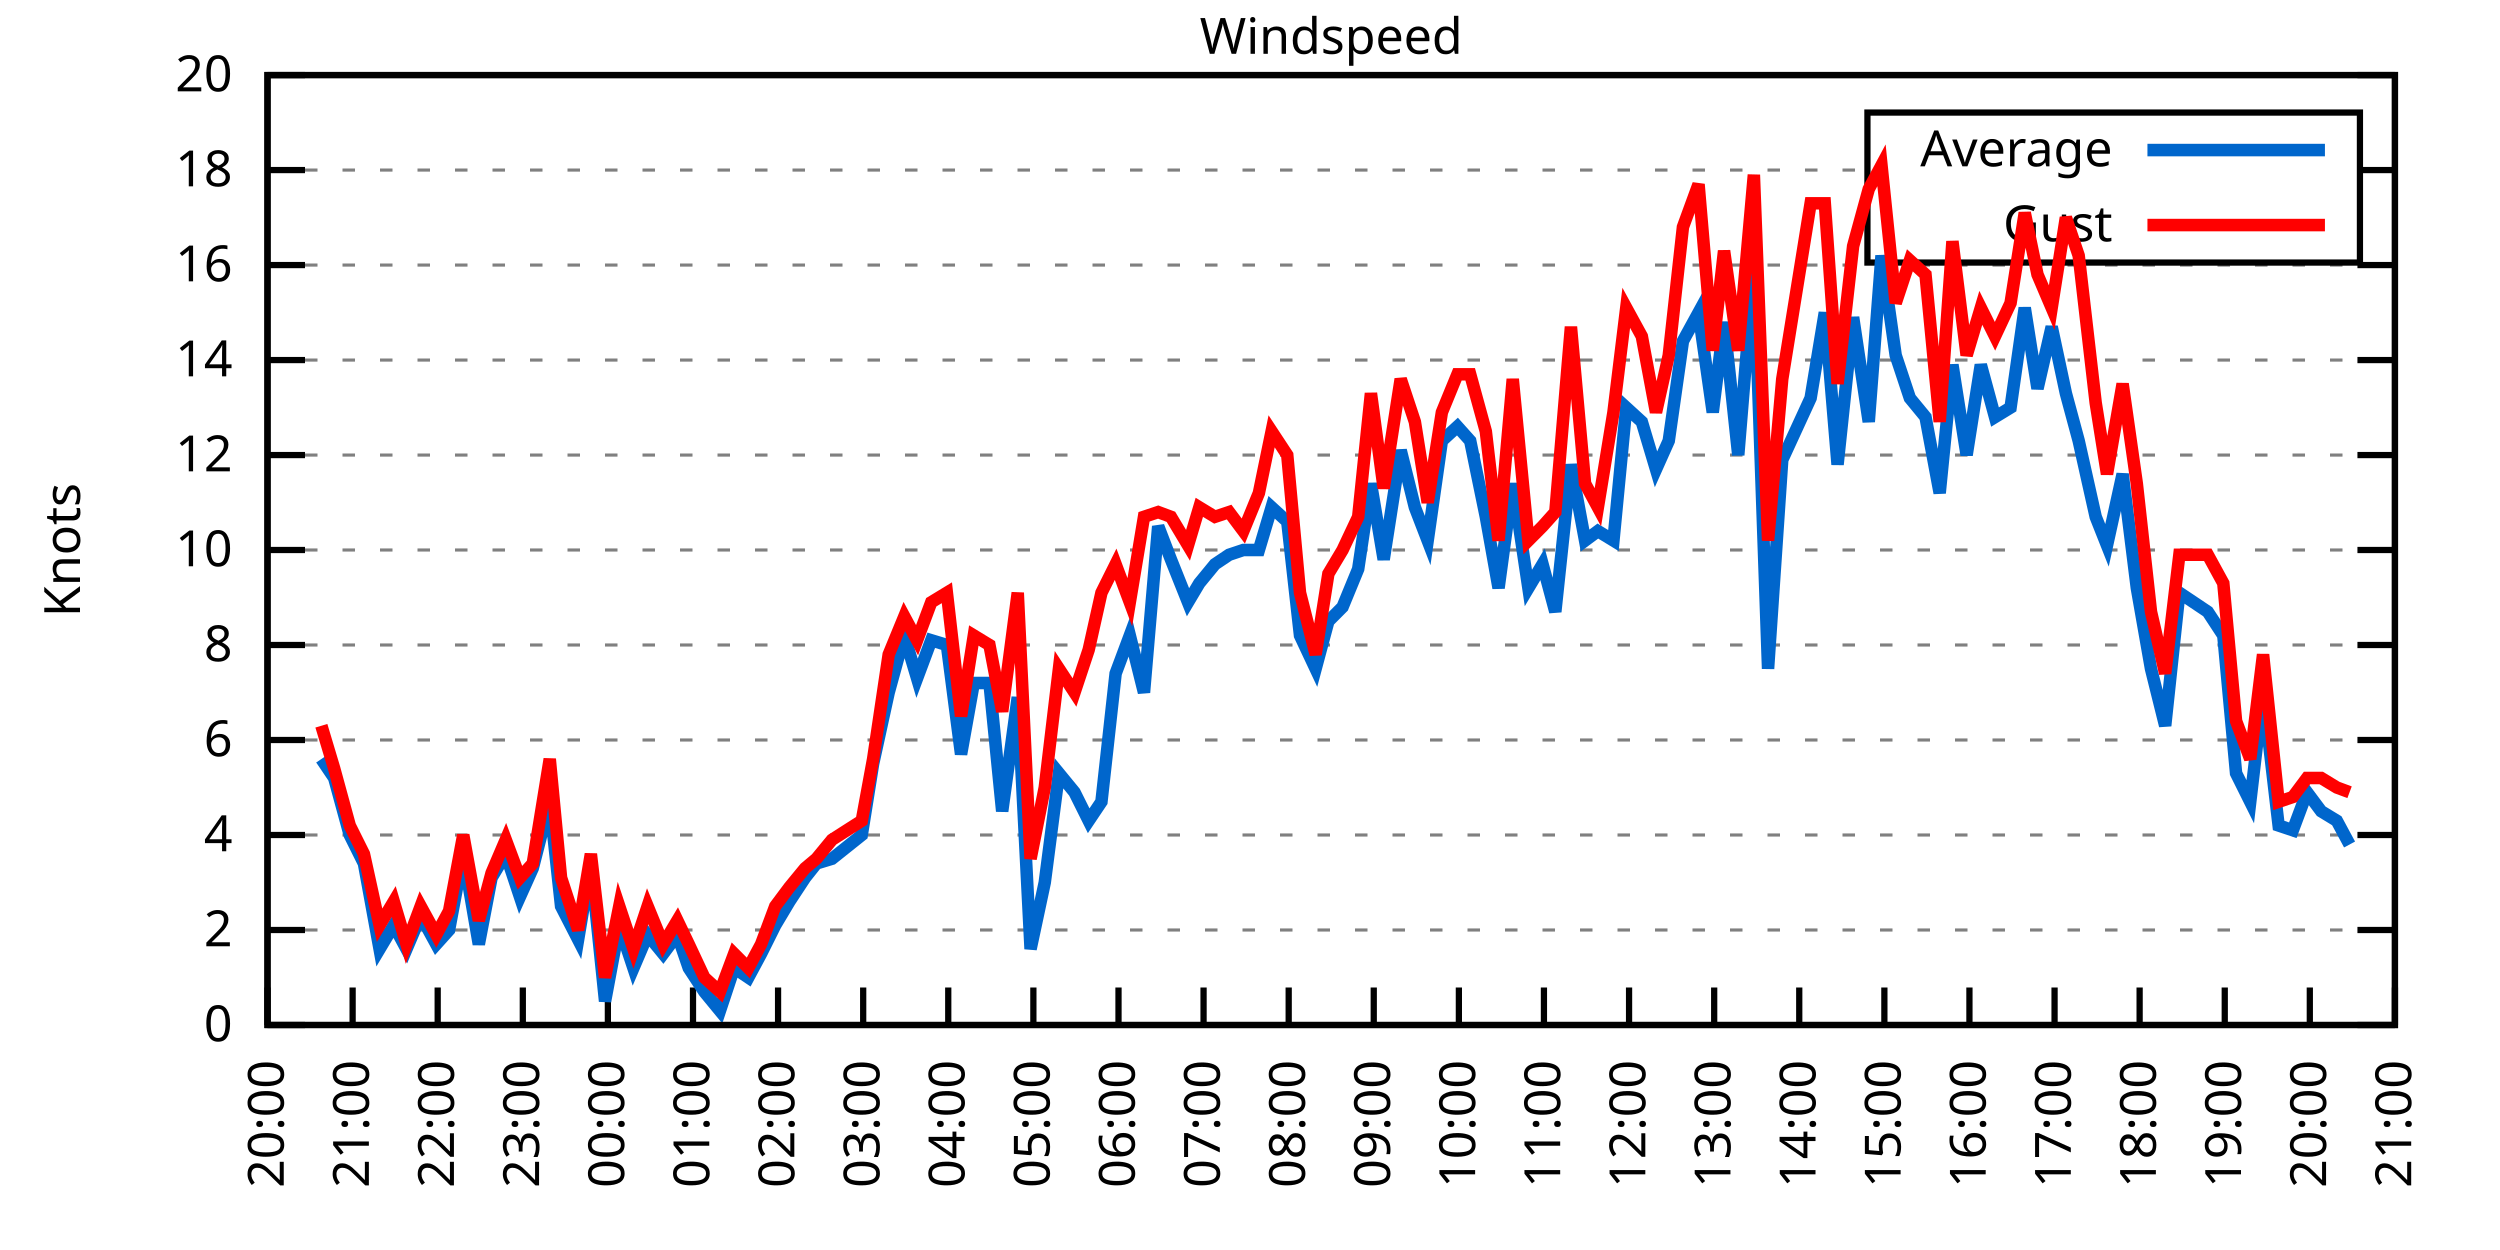
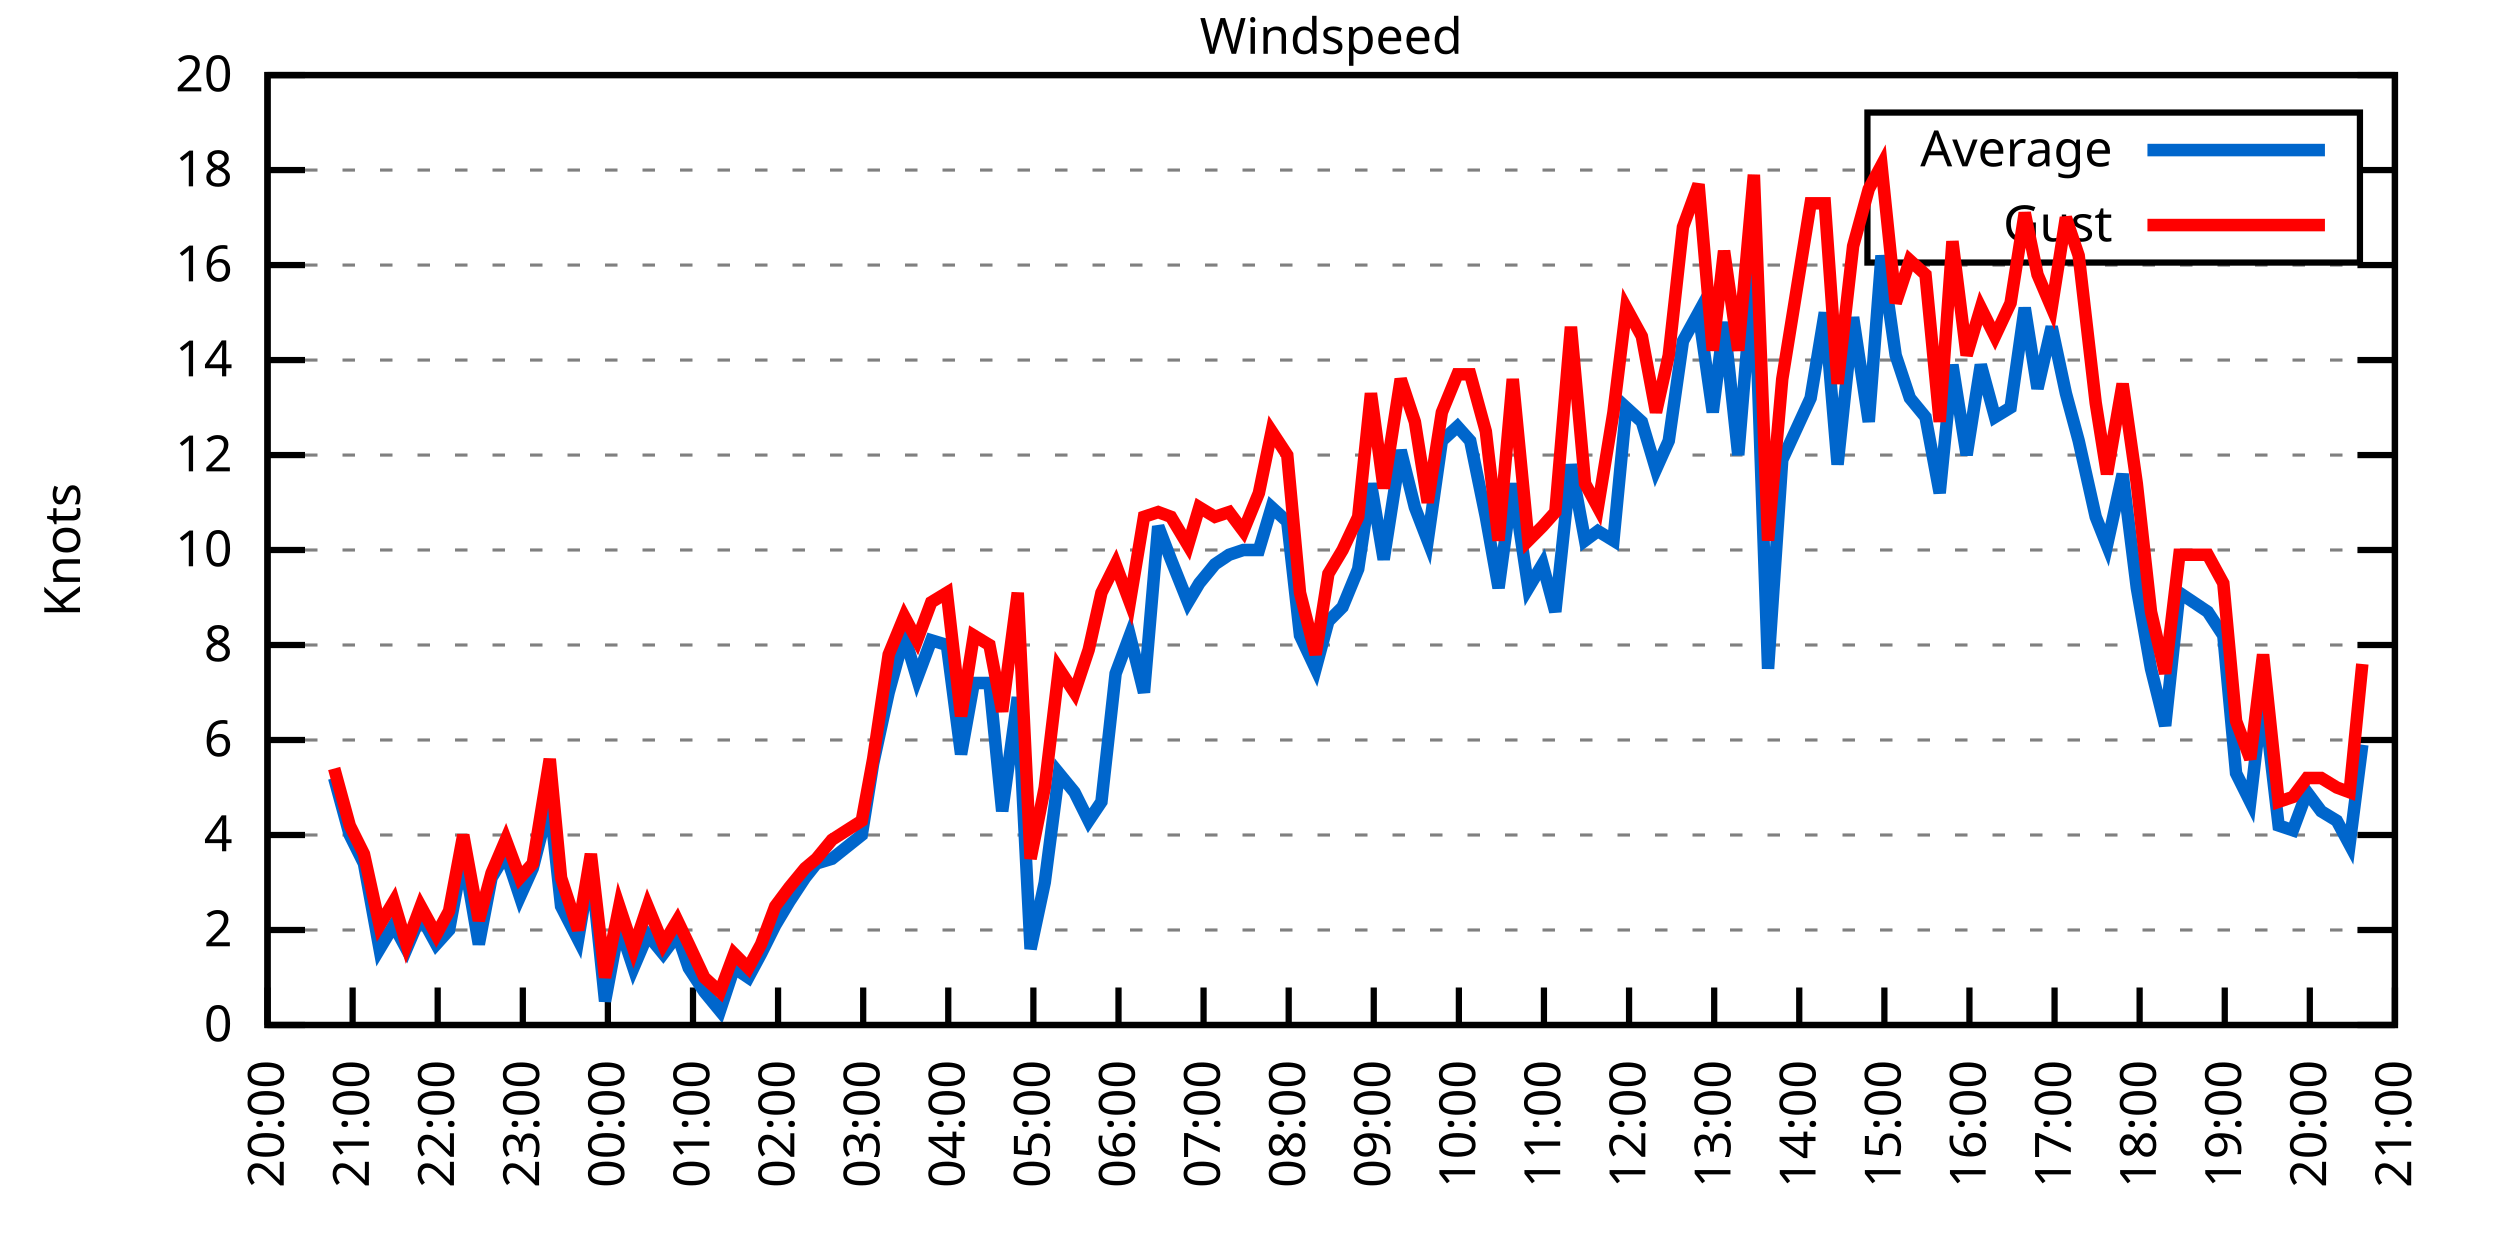
<svg xmlns="http://www.w3.org/2000/svg" xmlns:xlink="http://www.w3.org/1999/xlink" width="400" height="200" viewBox="0 0 400 200">
  <g id="gnuplot_canvas">
    <rect x="0" y="0" width="400" height="200" fill="none" />
    <defs>
      <circle id="gpDot" r="0.5" stroke-width="0.5" stroke="currentColor" />
      <path id="gpPt0" stroke-width="0.333" stroke="currentColor" d="M-1,0 h2 M0,-1 v2" />
      <path id="gpPt1" stroke-width="0.333" stroke="currentColor" d="M-1,-1 L1,1 M1,-1 L-1,1" />
      <path id="gpPt2" stroke-width="0.333" stroke="currentColor" d="M-1,0 L1,0 M0,-1 L0,1 M-1,-1 L1,1 M-1,1 L1,-1" />
      <rect id="gpPt3" stroke-width="0.333" stroke="currentColor" x="-1" y="-1" width="2" height="2" />
      <rect id="gpPt4" stroke-width="0.333" stroke="currentColor" fill="currentColor" x="-1" y="-1" width="2" height="2" />
      <circle id="gpPt5" stroke-width="0.333" stroke="currentColor" cx="0" cy="0" r="1" />
      <use xlink:href="#gpPt5" id="gpPt6" fill="currentColor" stroke="none" />
      <path id="gpPt7" stroke-width="0.333" stroke="currentColor" d="M0,-1.33 L-1.33,0.67 L1.33,0.67 z" />
      <use xlink:href="#gpPt7" id="gpPt8" fill="currentColor" stroke="none" />
      <use xlink:href="#gpPt7" id="gpPt9" stroke="currentColor" transform="rotate(180)" />
      <use xlink:href="#gpPt9" id="gpPt10" fill="currentColor" stroke="none" />
      <use xlink:href="#gpPt3" id="gpPt11" stroke="currentColor" transform="rotate(45)" />
      <use xlink:href="#gpPt11" id="gpPt12" fill="currentColor" stroke="none" />
      <path id="gpPt13" stroke-width="0.333" stroke="currentColor" d="M0,1.330 L1.265,0.411 L0.782,-1.067 L-0.782,-1.076 L-1.265,0.411 z" />
      <use xlink:href="#gpPt13" id="gpPt14" fill="currentColor" stroke="none" />
      <filter id="textbox" filterUnits="objectBoundingBox" x="0" y="0" height="1" width="1">
        <feFlood flood-color="white" flood-opacity="1" result="bgnd" />
        <feComposite in="SourceGraphic" in2="bgnd" operator="atop" />
      </filter>
      <filter id="greybox" filterUnits="objectBoundingBox" x="0" y="0" height="1" width="1">
        <feFlood flood-color="lightgrey" flood-opacity="1" result="grey" />
        <feComposite in="SourceGraphic" in2="grey" operator="atop" />
      </filter>
    </defs>
    <g fill="none" color="white" stroke="currentColor" stroke-width="1.00" stroke-linecap="butt" stroke-linejoin="miter">
</g>
    <g fill="none" color="black" stroke="currentColor" stroke-width="1.00" stroke-linecap="butt" stroke-linejoin="miter">
      <g stroke="none" shape-rendering="crispEdges">
        <polygon fill="rgb(255, 255, 255)" points="42.80,164.00 383.18,164.00 383.18,12.02 42.80,12.02 " />
      </g>
    </g>
    <g fill="none" color="black" stroke="currentColor" stroke-width="1.00" stroke-linecap="butt" stroke-linejoin="miter">
</g>
    <g fill="none" color="black" stroke="black" stroke-width="0.50" stroke-linecap="butt" stroke-linejoin="miter">
</g>
    <g fill="none" color="gray" stroke="currentColor" stroke-width="0.50" stroke-linecap="butt" stroke-linejoin="miter">
      <path stroke="gray" stroke-dasharray="2,4" class="gridline" d="M42.80,164.00 L383.19,164.00  " />
    </g>
    <g fill="none" color="gray" stroke="gray" stroke-width="1.00" stroke-linecap="butt" stroke-linejoin="miter">
</g>
    <g fill="none" color="black" stroke="currentColor" stroke-width="1.00" stroke-linecap="butt" stroke-linejoin="miter">
      <path stroke="black" d="M42.80,164.00 L48.80,164.00 M383.19,164.00 L377.19,164.00  " />
      <g transform="translate(37.20,166.60)" stroke="none" fill="black" font-family="Sans" font-size="8.00" text-anchor="end">
        <text>
          <tspan font-family="Sans"> 0</tspan>
        </text>
      </g>
    </g>
    <g fill="none" color="black" stroke="currentColor" stroke-width="1.00" stroke-linecap="butt" stroke-linejoin="miter">
</g>
    <g fill="none" color="black" stroke="black" stroke-width="0.50" stroke-linecap="butt" stroke-linejoin="miter">
</g>
    <g fill="none" color="gray" stroke="currentColor" stroke-width="0.50" stroke-linecap="butt" stroke-linejoin="miter">
      <path stroke="gray" stroke-dasharray="2,4" class="gridline" d="M42.80,148.80 L383.19,148.80  " />
    </g>
    <g fill="none" color="gray" stroke="gray" stroke-width="1.00" stroke-linecap="butt" stroke-linejoin="miter">
</g>
    <g fill="none" color="black" stroke="currentColor" stroke-width="1.00" stroke-linecap="butt" stroke-linejoin="miter">
      <path stroke="black" d="M42.80,148.80 L48.80,148.80 M383.19,148.80 L377.19,148.80  " />
      <g transform="translate(37.20,151.40)" stroke="none" fill="black" font-family="Sans" font-size="8.00" text-anchor="end">
        <text>
          <tspan font-family="Sans"> 2</tspan>
        </text>
      </g>
    </g>
    <g fill="none" color="black" stroke="currentColor" stroke-width="1.00" stroke-linecap="butt" stroke-linejoin="miter">
</g>
    <g fill="none" color="black" stroke="black" stroke-width="0.50" stroke-linecap="butt" stroke-linejoin="miter">
</g>
    <g fill="none" color="gray" stroke="currentColor" stroke-width="0.50" stroke-linecap="butt" stroke-linejoin="miter">
      <path stroke="gray" stroke-dasharray="2,4" class="gridline" d="M42.80,133.60 L383.19,133.60  " />
    </g>
    <g fill="none" color="gray" stroke="gray" stroke-width="1.00" stroke-linecap="butt" stroke-linejoin="miter">
</g>
    <g fill="none" color="black" stroke="currentColor" stroke-width="1.00" stroke-linecap="butt" stroke-linejoin="miter">
      <path stroke="black" d="M42.80,133.60 L48.80,133.60 M383.19,133.60 L377.19,133.60  " />
      <g transform="translate(37.20,136.20)" stroke="none" fill="black" font-family="Sans" font-size="8.00" text-anchor="end">
        <text>
          <tspan font-family="Sans"> 4</tspan>
        </text>
      </g>
    </g>
    <g fill="none" color="black" stroke="currentColor" stroke-width="1.00" stroke-linecap="butt" stroke-linejoin="miter">
</g>
    <g fill="none" color="black" stroke="black" stroke-width="0.50" stroke-linecap="butt" stroke-linejoin="miter">
</g>
    <g fill="none" color="gray" stroke="currentColor" stroke-width="0.50" stroke-linecap="butt" stroke-linejoin="miter">
      <path stroke="gray" stroke-dasharray="2,4" class="gridline" d="M42.80,118.40 L383.19,118.40  " />
    </g>
    <g fill="none" color="gray" stroke="gray" stroke-width="1.00" stroke-linecap="butt" stroke-linejoin="miter">
</g>
    <g fill="none" color="black" stroke="currentColor" stroke-width="1.00" stroke-linecap="butt" stroke-linejoin="miter">
      <path stroke="black" d="M42.80,118.40 L48.80,118.40 M383.19,118.40 L377.19,118.40  " />
      <g transform="translate(37.20,121.00)" stroke="none" fill="black" font-family="Sans" font-size="8.00" text-anchor="end">
        <text>
          <tspan font-family="Sans"> 6</tspan>
        </text>
      </g>
    </g>
    <g fill="none" color="black" stroke="currentColor" stroke-width="1.00" stroke-linecap="butt" stroke-linejoin="miter">
</g>
    <g fill="none" color="black" stroke="black" stroke-width="0.50" stroke-linecap="butt" stroke-linejoin="miter">
</g>
    <g fill="none" color="gray" stroke="currentColor" stroke-width="0.50" stroke-linecap="butt" stroke-linejoin="miter">
      <path stroke="gray" stroke-dasharray="2,4" class="gridline" d="M42.80,103.20 L383.19,103.20  " />
    </g>
    <g fill="none" color="gray" stroke="gray" stroke-width="1.00" stroke-linecap="butt" stroke-linejoin="miter">
</g>
    <g fill="none" color="black" stroke="currentColor" stroke-width="1.00" stroke-linecap="butt" stroke-linejoin="miter">
      <path stroke="black" d="M42.80,103.20 L48.80,103.20 M383.19,103.20 L377.19,103.20  " />
      <g transform="translate(37.20,105.80)" stroke="none" fill="black" font-family="Sans" font-size="8.00" text-anchor="end">
        <text>
          <tspan font-family="Sans"> 8</tspan>
        </text>
      </g>
    </g>
    <g fill="none" color="black" stroke="currentColor" stroke-width="1.00" stroke-linecap="butt" stroke-linejoin="miter">
</g>
    <g fill="none" color="black" stroke="black" stroke-width="0.50" stroke-linecap="butt" stroke-linejoin="miter">
</g>
    <g fill="none" color="gray" stroke="currentColor" stroke-width="0.50" stroke-linecap="butt" stroke-linejoin="miter">
      <path stroke="gray" stroke-dasharray="2,4" class="gridline" d="M42.80,88.00 L383.19,88.00  " />
    </g>
    <g fill="none" color="gray" stroke="gray" stroke-width="1.00" stroke-linecap="butt" stroke-linejoin="miter">
</g>
    <g fill="none" color="black" stroke="currentColor" stroke-width="1.00" stroke-linecap="butt" stroke-linejoin="miter">
      <path stroke="black" d="M42.80,88.00 L48.80,88.00 M383.19,88.00 L377.19,88.00  " />
      <g transform="translate(37.20,90.60)" stroke="none" fill="black" font-family="Sans" font-size="8.00" text-anchor="end">
        <text>
          <tspan font-family="Sans"> 10</tspan>
        </text>
      </g>
    </g>
    <g fill="none" color="black" stroke="currentColor" stroke-width="1.00" stroke-linecap="butt" stroke-linejoin="miter">
</g>
    <g fill="none" color="black" stroke="black" stroke-width="0.50" stroke-linecap="butt" stroke-linejoin="miter">
</g>
    <g fill="none" color="gray" stroke="currentColor" stroke-width="0.50" stroke-linecap="butt" stroke-linejoin="miter">
      <path stroke="gray" stroke-dasharray="2,4" class="gridline" d="M42.80,72.81 L383.19,72.81  " />
    </g>
    <g fill="none" color="gray" stroke="gray" stroke-width="1.00" stroke-linecap="butt" stroke-linejoin="miter">
</g>
    <g fill="none" color="black" stroke="currentColor" stroke-width="1.00" stroke-linecap="butt" stroke-linejoin="miter">
      <path stroke="black" d="M42.80,72.81 L48.80,72.81 M383.19,72.81 L377.19,72.81  " />
      <g transform="translate(37.20,75.41)" stroke="none" fill="black" font-family="Sans" font-size="8.00" text-anchor="end">
        <text>
          <tspan font-family="Sans"> 12</tspan>
        </text>
      </g>
    </g>
    <g fill="none" color="black" stroke="currentColor" stroke-width="1.00" stroke-linecap="butt" stroke-linejoin="miter">
</g>
    <g fill="none" color="black" stroke="black" stroke-width="0.50" stroke-linecap="butt" stroke-linejoin="miter">
</g>
    <g fill="none" color="gray" stroke="currentColor" stroke-width="0.50" stroke-linecap="butt" stroke-linejoin="miter">
      <path stroke="gray" stroke-dasharray="2,4" class="gridline" d="M42.80,57.61 L383.19,57.61  " />
    </g>
    <g fill="none" color="gray" stroke="gray" stroke-width="1.00" stroke-linecap="butt" stroke-linejoin="miter">
</g>
    <g fill="none" color="black" stroke="currentColor" stroke-width="1.00" stroke-linecap="butt" stroke-linejoin="miter">
      <path stroke="black" d="M42.80,57.61 L48.80,57.61 M383.19,57.61 L377.19,57.61  " />
      <g transform="translate(37.20,60.21)" stroke="none" fill="black" font-family="Sans" font-size="8.00" text-anchor="end">
        <text>
          <tspan font-family="Sans"> 14</tspan>
        </text>
      </g>
    </g>
    <g fill="none" color="black" stroke="currentColor" stroke-width="1.00" stroke-linecap="butt" stroke-linejoin="miter">
</g>
    <g fill="none" color="black" stroke="black" stroke-width="0.50" stroke-linecap="butt" stroke-linejoin="miter">
</g>
    <g fill="none" color="gray" stroke="currentColor" stroke-width="0.50" stroke-linecap="butt" stroke-linejoin="miter">
      <path stroke="gray" stroke-dasharray="2,4" class="gridline" d="M42.80,42.41 L383.19,42.41  " />
    </g>
    <g fill="none" color="gray" stroke="gray" stroke-width="1.00" stroke-linecap="butt" stroke-linejoin="miter">
</g>
    <g fill="none" color="black" stroke="currentColor" stroke-width="1.00" stroke-linecap="butt" stroke-linejoin="miter">
      <path stroke="black" d="M42.80,42.41 L48.80,42.41 M383.19,42.41 L377.19,42.41  " />
      <g transform="translate(37.20,45.01)" stroke="none" fill="black" font-family="Sans" font-size="8.00" text-anchor="end">
        <text>
          <tspan font-family="Sans"> 16</tspan>
        </text>
      </g>
    </g>
    <g fill="none" color="black" stroke="currentColor" stroke-width="1.00" stroke-linecap="butt" stroke-linejoin="miter">
</g>
    <g fill="none" color="black" stroke="black" stroke-width="0.50" stroke-linecap="butt" stroke-linejoin="miter">
</g>
    <g fill="none" color="gray" stroke="currentColor" stroke-width="0.50" stroke-linecap="butt" stroke-linejoin="miter">
      <path stroke="gray" stroke-dasharray="2,4" class="gridline" d="M42.80,27.21 L298.79,27.21 M377.59,27.21 L383.19,27.21  " />
    </g>
    <g fill="none" color="gray" stroke="gray" stroke-width="1.00" stroke-linecap="butt" stroke-linejoin="miter">
</g>
    <g fill="none" color="black" stroke="currentColor" stroke-width="1.00" stroke-linecap="butt" stroke-linejoin="miter">
      <path stroke="black" d="M42.80,27.21 L48.80,27.21 M383.19,27.21 L377.19,27.21  " />
      <g transform="translate(37.20,29.81)" stroke="none" fill="black" font-family="Sans" font-size="8.00" text-anchor="end">
        <text>
          <tspan font-family="Sans"> 18</tspan>
        </text>
      </g>
    </g>
    <g fill="none" color="black" stroke="currentColor" stroke-width="1.00" stroke-linecap="butt" stroke-linejoin="miter">
</g>
    <g fill="none" color="black" stroke="black" stroke-width="0.50" stroke-linecap="butt" stroke-linejoin="miter">
</g>
    <g fill="none" color="gray" stroke="currentColor" stroke-width="0.50" stroke-linecap="butt" stroke-linejoin="miter">
      <path stroke="gray" stroke-dasharray="2,4" class="gridline" d="M42.80,12.01 L383.19,12.01  " />
    </g>
    <g fill="none" color="gray" stroke="gray" stroke-width="1.00" stroke-linecap="butt" stroke-linejoin="miter">
</g>
    <g fill="none" color="black" stroke="currentColor" stroke-width="1.00" stroke-linecap="butt" stroke-linejoin="miter">
      <path stroke="black" d="M42.80,12.01 L48.80,12.01 M383.19,12.01 L377.19,12.01  " />
      <g transform="translate(37.20,14.61)" stroke="none" fill="black" font-family="Sans" font-size="8.00" text-anchor="end">
        <text>
          <tspan font-family="Sans"> 20</tspan>
        </text>
      </g>
    </g>
    <g fill="none" color="black" stroke="currentColor" stroke-width="1.00" stroke-linecap="butt" stroke-linejoin="miter">
      <path stroke="black" d="M42.80,164.00 L42.80,158.00  " />
      <g transform="translate(45.40,169.60) rotate(270.00)" stroke="none" fill="black" font-family="Sans" font-size="8.00" text-anchor="end">
        <text>
          <tspan font-family="Sans">20:00</tspan>
        </text>
      </g>
    </g>
    <g fill="none" color="black" stroke="currentColor" stroke-width="1.00" stroke-linecap="butt" stroke-linejoin="miter">
      <path stroke="black" d="M56.42,164.00 L56.42,158.00  " />
      <g transform="translate(59.02,169.60) rotate(270.00)" stroke="none" fill="black" font-family="Sans" font-size="8.00" text-anchor="end">
        <text>
          <tspan font-family="Sans">21:00</tspan>
        </text>
      </g>
    </g>
    <g fill="none" color="black" stroke="currentColor" stroke-width="1.00" stroke-linecap="butt" stroke-linejoin="miter">
      <path stroke="black" d="M70.03,164.00 L70.03,158.00  " />
      <g transform="translate(72.63,169.60) rotate(270.00)" stroke="none" fill="black" font-family="Sans" font-size="8.00" text-anchor="end">
        <text>
          <tspan font-family="Sans">22:00</tspan>
        </text>
      </g>
    </g>
    <g fill="none" color="black" stroke="currentColor" stroke-width="1.00" stroke-linecap="butt" stroke-linejoin="miter">
      <path stroke="black" d="M83.65,164.00 L83.65,158.00  " />
      <g transform="translate(86.25,169.60) rotate(270.00)" stroke="none" fill="black" font-family="Sans" font-size="8.00" text-anchor="end">
        <text>
          <tspan font-family="Sans">23:00</tspan>
        </text>
      </g>
    </g>
    <g fill="none" color="black" stroke="currentColor" stroke-width="1.00" stroke-linecap="butt" stroke-linejoin="miter">
      <path stroke="black" d="M97.26,164.00 L97.26,158.00  " />
      <g transform="translate(99.86,169.60) rotate(270.00)" stroke="none" fill="black" font-family="Sans" font-size="8.00" text-anchor="end">
        <text>
          <tspan font-family="Sans">00:00</tspan>
        </text>
      </g>
    </g>
    <g fill="none" color="black" stroke="currentColor" stroke-width="1.00" stroke-linecap="butt" stroke-linejoin="miter">
      <path stroke="black" d="M110.88,164.00 L110.88,158.00  " />
      <g transform="translate(113.48,169.60) rotate(270.00)" stroke="none" fill="black" font-family="Sans" font-size="8.00" text-anchor="end">
        <text>
          <tspan font-family="Sans">01:00</tspan>
        </text>
      </g>
    </g>
    <g fill="none" color="black" stroke="currentColor" stroke-width="1.00" stroke-linecap="butt" stroke-linejoin="miter">
      <path stroke="black" d="M124.49,164.00 L124.49,158.00  " />
      <g transform="translate(127.09,169.60) rotate(270.00)" stroke="none" fill="black" font-family="Sans" font-size="8.00" text-anchor="end">
        <text>
          <tspan font-family="Sans">02:00</tspan>
        </text>
      </g>
    </g>
    <g fill="none" color="black" stroke="currentColor" stroke-width="1.00" stroke-linecap="butt" stroke-linejoin="miter">
      <path stroke="black" d="M138.11,164.00 L138.11,158.00  " />
      <g transform="translate(140.71,169.60) rotate(270.00)" stroke="none" fill="black" font-family="Sans" font-size="8.00" text-anchor="end">
        <text>
          <tspan font-family="Sans">03:00</tspan>
        </text>
      </g>
    </g>
    <g fill="none" color="black" stroke="currentColor" stroke-width="1.00" stroke-linecap="butt" stroke-linejoin="miter">
      <path stroke="black" d="M151.72,164.00 L151.72,158.00  " />
      <g transform="translate(154.32,169.60) rotate(270.00)" stroke="none" fill="black" font-family="Sans" font-size="8.00" text-anchor="end">
        <text>
          <tspan font-family="Sans">04:00</tspan>
        </text>
      </g>
    </g>
    <g fill="none" color="black" stroke="currentColor" stroke-width="1.00" stroke-linecap="butt" stroke-linejoin="miter">
      <path stroke="black" d="M165.34,164.00 L165.34,158.00  " />
      <g transform="translate(167.94,169.60) rotate(270.00)" stroke="none" fill="black" font-family="Sans" font-size="8.00" text-anchor="end">
        <text>
          <tspan font-family="Sans">05:00</tspan>
        </text>
      </g>
    </g>
    <g fill="none" color="black" stroke="currentColor" stroke-width="1.00" stroke-linecap="butt" stroke-linejoin="miter">
      <path stroke="black" d="M178.96,164.00 L178.96,158.00  " />
      <g transform="translate(181.56,169.60) rotate(270.00)" stroke="none" fill="black" font-family="Sans" font-size="8.00" text-anchor="end">
        <text>
          <tspan font-family="Sans">06:00</tspan>
        </text>
      </g>
    </g>
    <g fill="none" color="black" stroke="currentColor" stroke-width="1.00" stroke-linecap="butt" stroke-linejoin="miter">
      <path stroke="black" d="M192.57,164.00 L192.57,158.00  " />
      <g transform="translate(195.17,169.60) rotate(270.00)" stroke="none" fill="black" font-family="Sans" font-size="8.00" text-anchor="end">
        <text>
          <tspan font-family="Sans">07:00</tspan>
        </text>
      </g>
    </g>
    <g fill="none" color="black" stroke="currentColor" stroke-width="1.00" stroke-linecap="butt" stroke-linejoin="miter">
      <path stroke="black" d="M206.19,164.00 L206.19,158.00  " />
      <g transform="translate(208.79,169.60) rotate(270.00)" stroke="none" fill="black" font-family="Sans" font-size="8.00" text-anchor="end">
        <text>
          <tspan font-family="Sans">08:00</tspan>
        </text>
      </g>
    </g>
    <g fill="none" color="black" stroke="currentColor" stroke-width="1.00" stroke-linecap="butt" stroke-linejoin="miter">
      <path stroke="black" d="M219.80,164.00 L219.80,158.00  " />
      <g transform="translate(222.40,169.60) rotate(270.00)" stroke="none" fill="black" font-family="Sans" font-size="8.00" text-anchor="end">
        <text>
          <tspan font-family="Sans">09:00</tspan>
        </text>
      </g>
    </g>
    <g fill="none" color="black" stroke="currentColor" stroke-width="1.00" stroke-linecap="butt" stroke-linejoin="miter">
      <path stroke="black" d="M233.42,164.00 L233.42,158.00  " />
      <g transform="translate(236.02,169.60) rotate(270.00)" stroke="none" fill="black" font-family="Sans" font-size="8.00" text-anchor="end">
        <text>
          <tspan font-family="Sans">10:00</tspan>
        </text>
      </g>
    </g>
    <g fill="none" color="black" stroke="currentColor" stroke-width="1.00" stroke-linecap="butt" stroke-linejoin="miter">
      <path stroke="black" d="M247.03,164.00 L247.03,158.00  " />
      <g transform="translate(249.63,169.60) rotate(270.00)" stroke="none" fill="black" font-family="Sans" font-size="8.00" text-anchor="end">
        <text>
          <tspan font-family="Sans">11:00</tspan>
        </text>
      </g>
    </g>
    <g fill="none" color="black" stroke="currentColor" stroke-width="1.00" stroke-linecap="butt" stroke-linejoin="miter">
      <path stroke="black" d="M260.65,164.00 L260.65,158.00  " />
      <g transform="translate(263.25,169.60) rotate(270.00)" stroke="none" fill="black" font-family="Sans" font-size="8.00" text-anchor="end">
        <text>
          <tspan font-family="Sans">12:00</tspan>
        </text>
      </g>
    </g>
    <g fill="none" color="black" stroke="currentColor" stroke-width="1.00" stroke-linecap="butt" stroke-linejoin="miter">
      <path stroke="black" d="M274.27,164.00 L274.27,158.00  " />
      <g transform="translate(276.87,169.60) rotate(270.00)" stroke="none" fill="black" font-family="Sans" font-size="8.00" text-anchor="end">
        <text>
          <tspan font-family="Sans">13:00</tspan>
        </text>
      </g>
    </g>
    <g fill="none" color="black" stroke="currentColor" stroke-width="1.00" stroke-linecap="butt" stroke-linejoin="miter">
      <path stroke="black" d="M287.88,164.00 L287.88,158.00  " />
      <g transform="translate(290.48,169.60) rotate(270.00)" stroke="none" fill="black" font-family="Sans" font-size="8.00" text-anchor="end">
        <text>
          <tspan font-family="Sans">14:00</tspan>
        </text>
      </g>
    </g>
    <g fill="none" color="black" stroke="currentColor" stroke-width="1.00" stroke-linecap="butt" stroke-linejoin="miter">
      <path stroke="black" d="M301.50,164.00 L301.50,158.00  " />
      <g transform="translate(304.10,169.60) rotate(270.00)" stroke="none" fill="black" font-family="Sans" font-size="8.00" text-anchor="end">
        <text>
          <tspan font-family="Sans">15:00</tspan>
        </text>
      </g>
    </g>
    <g fill="none" color="black" stroke="currentColor" stroke-width="1.00" stroke-linecap="butt" stroke-linejoin="miter">
      <path stroke="black" d="M315.11,164.00 L315.11,158.00  " />
      <g transform="translate(317.71,169.60) rotate(270.00)" stroke="none" fill="black" font-family="Sans" font-size="8.00" text-anchor="end">
        <text>
          <tspan font-family="Sans">16:00</tspan>
        </text>
      </g>
    </g>
    <g fill="none" color="black" stroke="currentColor" stroke-width="1.00" stroke-linecap="butt" stroke-linejoin="miter">
      <path stroke="black" d="M328.73,164.00 L328.73,158.00  " />
      <g transform="translate(331.33,169.60) rotate(270.00)" stroke="none" fill="black" font-family="Sans" font-size="8.00" text-anchor="end">
        <text>
          <tspan font-family="Sans">17:00</tspan>
        </text>
      </g>
    </g>
    <g fill="none" color="black" stroke="currentColor" stroke-width="1.00" stroke-linecap="butt" stroke-linejoin="miter">
      <path stroke="black" d="M342.34,164.00 L342.34,158.00  " />
      <g transform="translate(344.94,169.60) rotate(270.00)" stroke="none" fill="black" font-family="Sans" font-size="8.00" text-anchor="end">
        <text>
          <tspan font-family="Sans">18:00</tspan>
        </text>
      </g>
    </g>
    <g fill="none" color="black" stroke="currentColor" stroke-width="1.00" stroke-linecap="butt" stroke-linejoin="miter">
      <path stroke="black" d="M355.96,164.00 L355.96,158.00  " />
      <g transform="translate(358.56,169.60) rotate(270.00)" stroke="none" fill="black" font-family="Sans" font-size="8.00" text-anchor="end">
        <text>
          <tspan font-family="Sans">19:00</tspan>
        </text>
      </g>
    </g>
    <g fill="none" color="black" stroke="currentColor" stroke-width="1.00" stroke-linecap="butt" stroke-linejoin="miter">
      <path stroke="black" d="M369.57,164.00 L369.57,158.00  " />
      <g transform="translate(372.17,169.60) rotate(270.00)" stroke="none" fill="black" font-family="Sans" font-size="8.00" text-anchor="end">
        <text>
          <tspan font-family="Sans">20:00</tspan>
        </text>
      </g>
    </g>
    <g fill="none" color="black" stroke="currentColor" stroke-width="1.00" stroke-linecap="butt" stroke-linejoin="miter">
      <path stroke="black" d="M383.19,164.00 L383.19,158.00  " />
      <g transform="translate(385.79,169.60) rotate(270.00)" stroke="none" fill="black" font-family="Sans" font-size="8.00" text-anchor="end">
        <text>
          <tspan font-family="Sans">21:00</tspan>
        </text>
      </g>
    </g>
    <g fill="none" color="black" stroke="currentColor" stroke-width="1.00" stroke-linecap="butt" stroke-linejoin="miter">
</g>
    <g fill="none" color="black" stroke="currentColor" stroke-width="1.00" stroke-linecap="butt" stroke-linejoin="miter">
      <path stroke="black" d="M42.80,12.01 L42.80,164.00 L383.19,164.00 L383.19,12.01 L42.80,12.01 Z  " />
    </g>
    <g fill="none" color="black" stroke="currentColor" stroke-width="1.00" stroke-linecap="butt" stroke-linejoin="miter">
</g>
    <g fill="none" color="black" stroke="currentColor" stroke-width="1.00" stroke-linecap="butt" stroke-linejoin="miter">
      <path stroke="black" d="M298.79,42.01 L298.79,18.01 L377.59,18.01 L377.59,42.01 L298.79,42.01 Z  " />
    </g>
    <g id="Windspeed_plot_1">
      <g fill="none" color="white" stroke="black" stroke-width="2.00" stroke-linecap="butt" stroke-linejoin="miter">
</g>
      <g fill="none" color="black" stroke="currentColor" stroke-width="2.00" stroke-linecap="butt" stroke-linejoin="miter">
        <g transform="translate(337.99,26.61)" stroke="none" fill="black" font-family="Sans" font-size="8.00" text-anchor="end">
          <text>
            <tspan font-family="Sans">Average</tspan>
          </text>
        </g>
      </g>
      <g fill="none" color="black" stroke="currentColor" stroke-width="2.00" stroke-linecap="butt" stroke-linejoin="miter">
-         <path stroke="rgb(  0, 102, 204)" d="M343.59,24.01 L371.99,24.01 M51.42,121.44 L53.47,124.48 L55.96,133.60 L58.23,138.16 L60.73,151.84 L63.00,148.04   L65.04,151.84 L67.31,146.52 L69.80,151.08 L71.85,148.80 L74.12,136.64 L76.61,151.08 L78.65,140.44 L80.92,136.64   L83.19,143.48 L85.24,138.92 L87.96,128.28 L89.77,145.00 L92.50,150.32 L94.54,138.16 L96.81,160.20 L99.08,148.04   L101.35,154.88 L103.62,149.56 L106.11,152.60 L108.38,149.56 L110.20,154.88 L112.69,158.68 L115.19,161.72 L117.46,154.88   L119.73,156.40 L121.77,152.60 L124.04,148.04 L126.31,144.24 L128.81,140.44 L130.62,138.16 L133.12,137.40 L137.88,133.60   L139.70,122.20 L142.19,110.80 L144.69,101.68 L146.73,108.52 L149.00,102.44 L151.50,103.20 L153.77,120.68 L155.81,109.28   L158.31,109.28 L160.35,129.80 L162.84,111.56 L164.89,151.84 L167.16,141.20 L169.43,123.72 L171.92,126.76 L174.19,131.32   L176.23,128.28 L178.50,107.76 L180.77,101.68 L183.04,110.80 L185.31,84.21 L187.35,89.52 L190.08,96.36 L191.89,93.32   L194.39,90.28 L196.66,88.76 L198.93,88.00 L201.42,88.00 L203.46,81.17 L205.96,83.45 L208.00,101.68 L210.50,107.00   L212.54,99.40 L214.81,97.12 L217.31,91.04 L219.35,77.37 L221.39,89.52 L224.11,72.05 L226.38,81.17 L228.43,86.49   L230.70,70.53 L233.19,68.25 L235.23,70.53 L237.73,82.69 L239.77,94.08 L242.04,77.37 L244.54,94.08 L246.81,90.28   L248.85,97.88 L251.35,74.33 L253.61,86.49 L255.66,84.97 L258.15,86.49 L260.20,65.21 L262.69,67.49 L264.96,75.09   L267.00,70.53 L269.27,54.57 L271.77,50.01 L274.04,65.97 L275.85,51.53 L278.12,72.81 L280.62,42.41 L282.89,107.00   L285.16,73.57 L289.70,63.69 L291.97,50.01 L294.01,74.33 L296.50,50.77 L299.00,67.49 L301.04,40.89 L303.31,56.85   L305.58,63.69 L308.08,66.73 L310.35,78.89 L312.39,58.37 L314.66,72.81 L316.93,58.37 L319.20,66.73 L321.69,65.21   L323.96,49.25 L326.00,62.17 L328.27,52.29 L330.54,62.93 L332.59,70.53 L335.31,82.69 L337.12,87.25 L339.62,75.85   L341.89,94.08 L344.16,107.00 L346.43,116.12 L348.70,94.84 L353.24,97.88 L355.73,101.68 L357.77,123.72 L360.04,128.28   L362.09,110.80 L364.58,132.08 L366.85,132.84 L369.12,126.76 L371.39,129.80 L373.89,131.32 L375.93,135.12  " />
+         <path stroke="rgb(  0, 102, 204)" d="M343.59,24.01 L371.99,24.01 M53.47,124.48 L55.96,133.60 L58.23,138.16 L60.73,151.84 L63.00,148.04 L65.04,151.84   L67.31,146.52 L69.80,151.08 L71.85,148.80 L74.12,136.64 L76.61,151.08 L78.65,140.44 L80.92,136.64 L83.19,143.48   L85.24,138.92 L87.96,128.28 L89.77,145.00 L92.50,150.32 L94.54,138.16 L96.81,160.20 L99.08,148.04 L101.35,154.88   L103.62,149.56 L106.11,152.60 L108.38,149.56 L110.20,154.88 L112.69,158.68 L115.19,161.72 L117.46,154.88 L119.73,156.40   L121.77,152.60 L124.04,148.04 L126.31,144.24 L128.81,140.44 L130.62,138.16 L133.12,137.40 L137.88,133.60 L139.70,122.20   L142.19,110.80 L144.69,101.68 L146.73,108.52 L149.00,102.44 L151.50,103.20 L153.77,120.68 L155.81,109.28 L158.31,109.28   L160.35,129.80 L162.84,111.56 L164.89,151.84 L167.16,141.20 L169.43,123.72 L171.92,126.76 L174.19,131.32 L176.23,128.28   L178.50,107.76 L180.77,101.68 L183.04,110.80 L185.31,84.21 L187.35,89.52 L190.08,96.36 L191.89,93.32 L194.39,90.28   L196.66,88.76 L198.93,88.00 L201.42,88.00 L203.46,81.17 L205.96,83.45 L208.00,101.68 L210.50,107.00 L212.54,99.40   L214.81,97.12 L217.31,91.04 L219.35,77.37 L221.39,89.52 L224.11,72.05 L226.38,81.17 L228.43,86.49 L230.70,70.53   L233.19,68.25 L235.23,70.53 L237.73,82.69 L239.77,94.08 L242.04,77.37 L244.54,94.08 L246.81,90.28 L248.85,97.88   L251.35,74.33 L253.61,86.49 L255.66,84.97 L258.15,86.49 L260.20,65.21 L262.69,67.49 L264.96,75.09 L267.00,70.53   L269.27,54.57 L271.77,50.01 L274.04,65.97 L275.85,51.53 L278.12,72.81 L280.62,42.41 L282.89,107.00 L285.16,73.57   L289.70,63.69 L291.97,50.01 L294.01,74.33 L296.50,50.77 L299.00,67.49 L301.04,40.89 L303.31,56.85 L305.58,63.69   L308.08,66.73 L310.35,78.89 L312.39,58.37 L314.66,72.81 L316.93,58.37 L319.20,66.73 L321.69,65.21 L323.96,49.25   L326.00,62.17 L328.27,52.29 L330.54,62.93 L332.59,70.53 L335.31,82.69 L337.12,87.25 L339.62,75.85 L341.89,94.08   L344.16,107.00 L346.43,116.12 L348.70,94.84 L353.24,97.88 L355.73,101.68 L357.77,123.72 L360.04,128.28 L362.09,110.80   L364.58,132.08 L366.85,132.84 L369.12,126.76 L371.39,129.80 L373.89,131.32 L375.93,135.12 L377.97,119.16  " />
      </g>
    </g>
    <g id="Windspeed_plot_2">
      <g fill="none" color="black" stroke="currentColor" stroke-width="2.00" stroke-linecap="butt" stroke-linejoin="miter">
        <g transform="translate(337.99,38.61)" stroke="none" fill="black" font-family="Sans" font-size="8.00" text-anchor="end">
          <text>
            <tspan font-family="Sans">Gust</tspan>
          </text>
        </g>
      </g>
      <g fill="none" color="black" stroke="currentColor" stroke-width="2.00" stroke-linecap="butt" stroke-linejoin="miter">
-         <path stroke="rgb(255,   0,   0)" d="M343.59,36.01 L371.99,36.01 M51.42,116.12 L53.47,122.96 L55.96,132.08 L58.23,136.64 L60.73,148.04 L63.00,144.24   L65.04,151.08 L67.31,145.00 L69.80,149.56 L71.85,145.76 L74.12,133.60 L76.61,147.28 L78.65,139.68 L80.92,134.36   L83.19,140.44 L85.24,138.16 L87.96,121.44 L89.77,140.44 L92.50,148.80 L94.54,136.64 L96.81,156.40 L99.08,145.00   L101.35,151.84 L103.62,145.00 L106.11,151.08 L108.38,147.28 L110.20,151.08 L112.69,156.40 L115.19,158.68 L117.46,152.60   L119.73,154.88 L121.77,151.08 L124.04,145.00 L126.31,141.96 L128.81,138.92 L130.62,137.40 L133.12,134.36 L137.88,131.32   L139.70,121.44 L142.19,104.72 L144.69,98.64 L146.73,102.44 L149.00,96.36 L151.50,94.84 L153.77,114.60 L155.81,101.68   L158.31,103.20 L160.35,113.84 L162.84,94.84 L164.89,137.40 L167.16,126.00 L169.43,107.00 L171.92,110.80 L174.19,103.96   L176.23,94.84 L178.50,90.28 L180.77,96.36 L183.04,82.69 L185.31,81.93 L187.35,82.69 L190.08,87.25 L191.89,81.17   L194.39,82.69 L196.66,81.93 L198.93,84.97 L201.42,78.89 L203.46,69.01 L205.96,72.81 L208.00,94.84 L210.50,104.72   L212.54,91.80 L214.81,88.00 L217.31,82.69 L219.35,62.93 L221.39,78.13 L224.11,60.65 L226.38,67.49 L228.43,80.41   L230.70,65.97 L233.19,59.89 L235.23,59.89 L237.73,69.01 L239.77,86.49 L242.04,60.65 L244.54,86.49 L246.81,84.21   L248.85,81.93 L251.35,52.29 L253.61,77.37 L255.66,81.17 L258.15,65.97 L260.20,49.25 L262.69,53.81 L264.96,65.97   L267.00,56.85 L269.27,36.33 L271.77,29.49 L274.04,56.09 L275.85,40.13 L278.12,56.09 L280.62,27.97 L282.89,86.49   L285.16,60.65 L289.70,32.53 L291.97,32.53 L294.01,61.41 L296.50,39.37 L299.00,30.25 L301.04,26.45 L303.31,48.49   L305.58,41.65 L308.08,43.93 L310.35,67.49 L312.39,38.61 L314.66,56.85 L316.93,49.25 L319.20,53.81 L321.69,48.49   L323.96,34.05 L326.00,43.93 L328.27,49.25 L330.54,34.81 L332.59,40.89 L335.31,64.45 L337.12,75.85 L339.62,61.41   L341.89,77.37 L344.16,97.88 L346.43,107.76 L348.70,88.76 L353.24,88.76 L355.73,93.32 L357.77,115.36 L360.04,121.44   L362.09,104.72 L364.58,128.28 L366.85,127.52 L369.12,124.48 L371.39,124.48 L373.89,126.00 L375.93,126.76  " />
+         <path stroke="rgb(255,   0,   0)" d="M343.59,36.01 L371.99,36.01 M53.47,122.96 L55.96,132.08 L58.23,136.64 L60.73,148.04 L63.00,144.24 L65.04,151.08   L67.31,145.00 L69.80,149.56 L71.85,145.76 L74.12,133.60 L76.61,147.28 L78.65,139.68 L80.92,134.36 L83.19,140.44   L85.24,138.16 L87.96,121.44 L89.77,140.44 L92.50,148.80 L94.54,136.64 L96.81,156.40 L99.08,145.00 L101.35,151.84   L103.62,145.00 L106.11,151.08 L108.38,147.28 L110.20,151.08 L112.69,156.40 L115.19,158.68 L117.46,152.60 L119.73,154.88   L121.77,151.08 L124.04,145.00 L126.31,141.96 L128.81,138.92 L130.62,137.40 L133.12,134.36 L137.88,131.32 L139.70,121.44   L142.19,104.72 L144.69,98.64 L146.73,102.44 L149.00,96.36 L151.50,94.84 L153.77,114.60 L155.81,101.68 L158.31,103.20   L160.35,113.84 L162.84,94.84 L164.89,137.40 L167.16,126.00 L169.43,107.00 L171.92,110.80 L174.19,103.96 L176.23,94.84   L178.50,90.28 L180.77,96.36 L183.04,82.69 L185.31,81.93 L187.35,82.69 L190.08,87.25 L191.89,81.17 L194.39,82.69   L196.66,81.93 L198.93,84.97 L201.42,78.89 L203.46,69.01 L205.96,72.81 L208.00,94.84 L210.50,104.72 L212.54,91.80   L214.81,88.00 L217.31,82.69 L219.35,62.93 L221.39,78.13 L224.11,60.65 L226.38,67.49 L228.43,80.41 L230.70,65.97   L233.19,59.89 L235.23,59.89 L237.73,69.01 L239.77,86.49 L242.04,60.65 L244.54,86.49 L246.81,84.21 L248.85,81.93   L251.35,52.29 L253.61,77.37 L255.66,81.17 L258.15,65.97 L260.20,49.25 L262.69,53.81 L264.96,65.97 L267.00,56.85   L269.27,36.33 L271.77,29.49 L274.04,56.09 L275.85,40.13 L278.12,56.09 L280.62,27.97 L282.89,86.49 L285.16,60.65   L289.70,32.53 L291.97,32.53 L294.01,61.41 L296.50,39.37 L299.00,30.25 L301.04,26.45 L303.31,48.49 L305.58,41.65   L308.08,43.93 L310.35,67.49 L312.39,38.61 L314.66,56.85 L316.93,49.25 L319.20,53.81 L321.69,48.49 L323.96,34.05   L326.00,43.93 L328.27,49.25 L330.54,34.81 L332.59,40.89 L335.31,64.45 L337.12,75.85 L339.62,61.41 L341.89,77.37   L344.16,97.88 L346.43,107.76 L348.70,88.76 L353.24,88.76 L355.73,93.32 L357.77,115.36 L360.04,121.44 L362.09,104.72   L364.58,128.28 L366.85,127.52 L369.12,124.48 L371.39,124.48 L373.89,126.00 L375.93,126.76 L377.97,106.24  " />
      </g>
    </g>
    <g fill="none" color="black" stroke="currentColor" stroke-width="2.00" stroke-linecap="butt" stroke-linejoin="miter">
</g>
    <g fill="none" color="black" stroke="black" stroke-width="1.00" stroke-linecap="butt" stroke-linejoin="miter">
</g>
    <g fill="none" color="black" stroke="currentColor" stroke-width="1.00" stroke-linecap="butt" stroke-linejoin="miter">
      <path stroke="black" d="M42.80,12.01 L42.80,164.00 L383.19,164.00 L383.19,12.01 L42.80,12.01 Z  " />
      <g transform="translate(12.80,88.01) rotate(270.00)" stroke="none" fill="black" font-family="Sans" font-size="8.00" text-anchor="middle">
        <text>
          <tspan font-family="Sans">Knots</tspan>
        </text>
      </g>
    </g>
    <g fill="none" color="black" stroke="currentColor" stroke-width="1.00" stroke-linecap="butt" stroke-linejoin="miter">
</g>
    <g fill="none" color="black" stroke="currentColor" stroke-width="1.00" stroke-linecap="butt" stroke-linejoin="miter">
      <g transform="translate(212.99,8.61)" stroke="none" fill="black" font-family="Sans" font-size="8.00" text-anchor="middle">
        <text>
          <tspan font-family="Sans">Windspeed</tspan>
        </text>
      </g>
    </g>
    <g fill="none" color="black" stroke="currentColor" stroke-width="1.00" stroke-linecap="butt" stroke-linejoin="miter">
</g>
  </g>
</svg>
